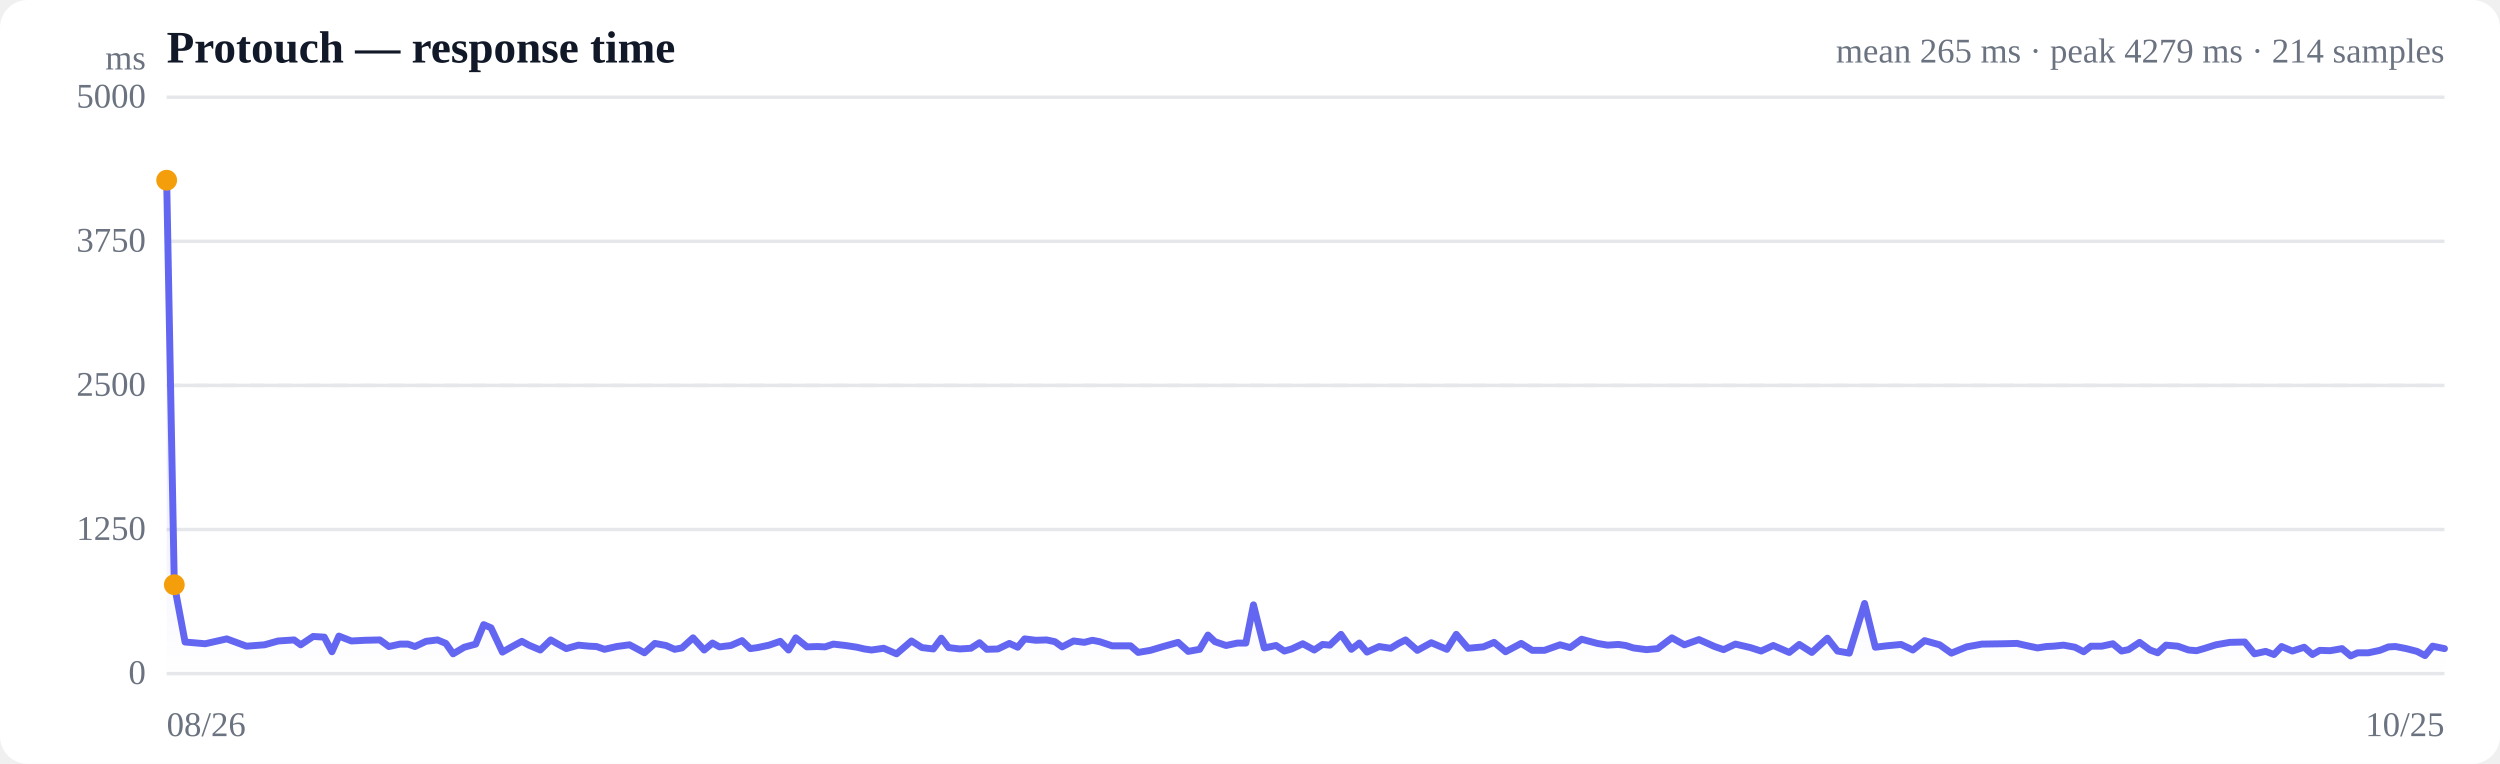
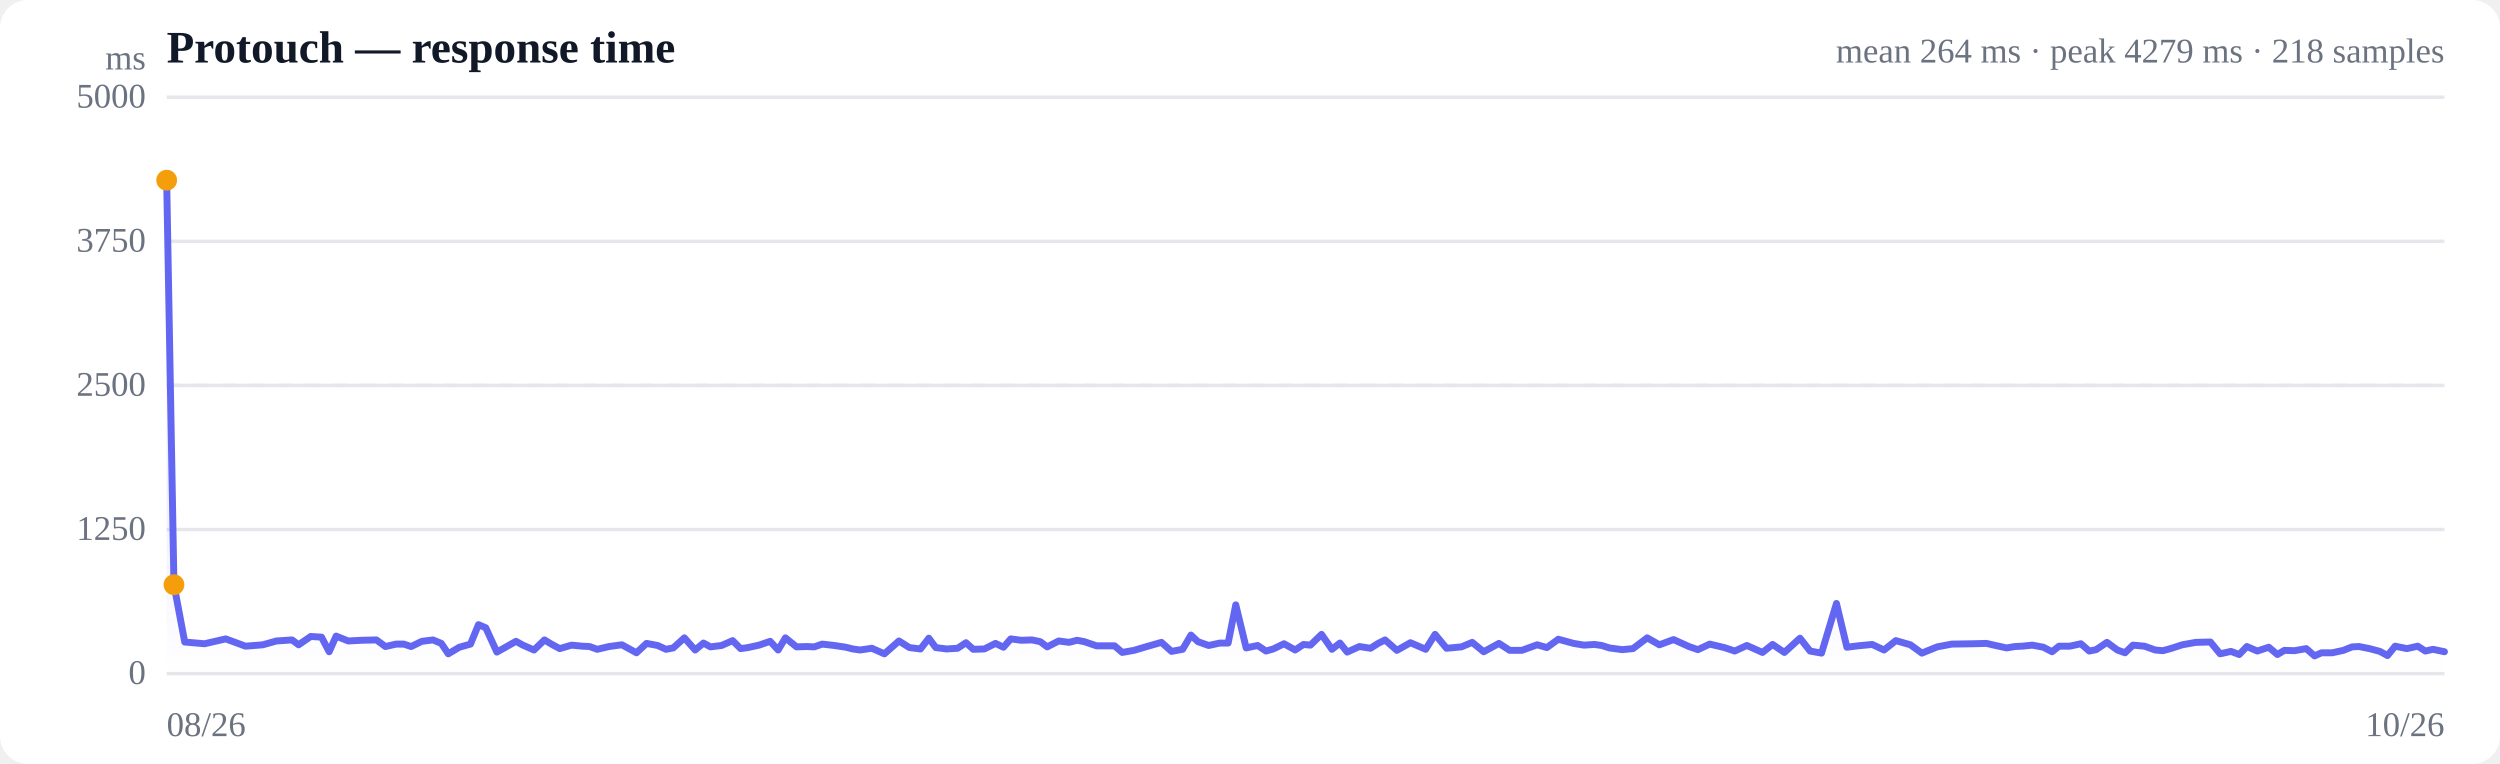
<svg xmlns="http://www.w3.org/2000/svg" viewBox="0 0 720 220" width="720" height="220" role="img" aria-label="Response time over time">
  <style>
  :root { color-scheme: light dark; }
  .bg { fill: #ffffff; }
  .grid { stroke: #e5e7eb; stroke-width: 1; }
  .axis { fill: #6b7280; font-size: 10px; }
  .title { fill: #111827; font-size: 13px; font-weight: 600; }
  .sub { fill: #6b7280; font-size: 10px; }
  .line { stroke: #6366f1; stroke-width: 2; fill: none; stroke-linejoin: round; stroke-linecap: round; }
  .area { fill: url(#fade); }
  .dot-degraded { fill: #f59e0b; }
  .dot-down { fill: #ef4444; }
  .empty { fill: #9ca3af; font-size: 12px; }
  @media (prefers-color-scheme: dark) {
    .bg { fill: #0b0f19; }
    .grid { stroke: #1f2937; }
    .axis, .sub { fill: #9ca3af; }
    .title { fill: #f3f4f6; }
    .line { stroke: #818cf8; }
  }
</style>
  <defs>
    <linearGradient id="fade" x1="0" y1="0" x2="0" y2="1">
      <stop offset="0%" stop-color="#6366f1" stop-opacity="0.28" />
      <stop offset="100%" stop-color="#6366f1" stop-opacity="0" />
    </linearGradient>
  </defs>
  <rect class="bg" width="720" height="220" rx="8" />
  <text class="title" x="48" y="18">Protouch — response time</text>
-   <text class="sub" x="704" y="18" text-anchor="end">mean 265 ms · peak 4279 ms · 214 samples</text>
+   <text class="sub" x="704" y="18" text-anchor="end">mean 264 ms · peak 4279 ms · 218 samples</text>
  <line class="grid" x1="48" y1="194.0" x2="704" y2="194.0" />
  <text class="axis" x="42" y="197" text-anchor="end">0</text>
  <line class="grid" x1="48" y1="152.5" x2="704" y2="152.5" />
  <text class="axis" x="42" y="155.5" text-anchor="end">1250</text>
  <line class="grid" x1="48" y1="111.0" x2="704" y2="111.0" />
  <text class="axis" x="42" y="114" text-anchor="end">2500</text>
  <line class="grid" x1="48" y1="69.5" x2="704" y2="69.5" />
  <text class="axis" x="42" y="72.5" text-anchor="end">3750</text>
  <line class="grid" x1="48" y1="28.0" x2="704" y2="28.0" />
  <text class="axis" x="42" y="31" text-anchor="end">5000</text>
  <line class="grid" stroke-dasharray="4 4" x1="48" y1="111.0" x2="704" y2="111.0" />
-   <path class="area" d="M48.0,51.9 L48.0,51.9 L50.2,168.4 L53.3,184.9 L59.1,185.4 L65.3,184.0 L71.0,186.1 L76.2,185.7 L80.1,184.6 L84.7,184.3 L86.6,185.7 L90.2,183.3 L93.4,183.5 L95.6,187.7 L97.6,183.2 L101.2,184.6 L105.1,184.4 L109.4,184.3 L112.0,186.2 L115.2,185.5 L117.5,185.5 L119.5,186.2 L122.7,184.7 L126.0,184.3 L128.4,185.3 L130.5,188.3 L133.7,186.4 L137.0,185.5 L139.3,179.9 L141.4,180.8 L144.7,187.8 L147.9,186.0 L150.3,184.7 L152.3,185.8 L155.6,187.2 L158.6,184.3 L160.7,185.5 L163.1,186.8 L166.6,185.8 L169.7,186.1 L171.8,186.2 L174.1,187.0 L177.6,186.2 L181.3,185.7 L185.6,188.0 L188.6,185.3 L191.8,185.9 L194.3,187.0 L196.4,186.6 L199.6,183.7 L202.8,187.2 L205.2,185.2 L207.2,186.3 L210.5,185.9 L213.7,184.5 L216.1,186.8 L218.2,186.5 L221.5,185.8 L224.7,184.7 L227.1,187.2 L229.2,183.7 L232.4,186.3 L235.4,186.2 L237.6,186.3 L240.0,185.5 L243.5,185.9 L246.8,186.4 L248.9,186.9 L251.0,187.2 L254.5,186.7 L258.2,188.3 L262.5,184.6 L265.5,186.5 L268.8,186.9 L271.1,183.8 L273.2,186.5 L276.4,186.9 L279.6,186.7 L282.1,185.1 L284.2,187.0 L287.4,186.9 L290.7,185.3 L293.1,186.4 L295.1,184.0 L298.3,184.4 L301.4,184.3 L303.8,184.8 L305.9,186.3 L309.2,184.6 L312.3,185.0 L314.6,184.4 L316.7,184.8 L320.3,186.0 L323.4,186.0 L325.6,186.0 L327.8,187.9 L331.3,187.3 L335.0,186.2 L339.3,185.0 L342.2,187.6 L345.5,187.0 L347.9,182.9 L349.9,184.8 L353.1,185.9 L356.4,185.2 L358.8,185.2 L361.0,174.2 L364.1,186.6 L367.5,185.9 L369.9,187.5 L372.0,186.9 L375.2,185.4 L378.5,187.2 L380.9,185.6 L383.0,185.8 L386.2,182.7 L389.2,187.0 L391.5,185.2 L393.7,187.8 L397.2,186.2 L400.5,186.7 L402.8,185.3 L404.8,184.3 L408.2,187.3 L412.2,185.1 L416.7,187.0 L419.4,182.7 L422.8,186.7 L427.2,186.3 L430.3,185.0 L433.6,187.7 L438.1,185.3 L441.3,187.3 L444.8,187.3 L449.3,185.7 L452.2,186.5 L455.5,184.1 L460.0,185.3 L463.0,185.8 L466.1,185.6 L468.2,185.9 L470.4,186.6 L474.2,187.1 L477.4,186.8 L481.5,183.7 L485.1,185.7 L489.3,184.2 L493.8,186.2 L496.4,187.1 L499.8,185.5 L504.1,186.5 L507.2,187.5 L510.7,185.9 L515.3,187.9 L518.2,185.6 L521.8,187.9 L526.3,183.8 L529.2,187.5 L532.6,188.1 L537.0,173.8 L540.1,186.4 L543.3,186.0 L547.5,185.6 L550.9,187.2 L554.3,184.5 L558.6,185.7 L562.0,188.1 L566.4,186.3 L570.8,185.5 L576.9,185.4 L580.9,185.3 L583.5,185.9 L586.8,186.6 L589.3,186.2 L591.4,186.1 L594.3,185.8 L597.6,186.4 L600.1,187.7 L602.2,186.1 L605.3,186.1 L608.5,185.4 L611.0,187.5 L613.0,187.1 L616.2,185.0 L619.2,187.2 L621.4,188.0 L623.8,185.8 L627.2,186.1 L630.3,187.2 L632.6,187.4 L634.7,186.8 L638.2,185.7 L642.2,185.0 L646.5,184.9 L649.3,188.3 L652.5,187.6 L654.9,188.5 L657.1,186.2 L660.2,187.5 L663.6,186.4 L666.0,188.5 L668.1,187.3 L671.1,187.4 L674.5,186.8 L677.0,188.9 L679.0,188.0 L682.1,188.0 L685.4,187.3 L687.9,186.3 L689.9,186.2 L693.0,186.8 L696.1,187.6 L698.4,188.8 L700.6,186.1 L704.0,186.8 L704.0,194.0 L48.0,194.0 Z" />
-   <path class="line" d="M48.0,51.9 L50.2,168.4 L53.3,184.9 L59.1,185.4 L65.3,184.0 L71.0,186.1 L76.2,185.7 L80.1,184.6 L84.7,184.3 L86.6,185.7 L90.2,183.3 L93.4,183.5 L95.6,187.7 L97.6,183.2 L101.2,184.6 L105.1,184.4 L109.4,184.3 L112.0,186.2 L115.2,185.5 L117.5,185.5 L119.5,186.2 L122.7,184.7 L126.0,184.3 L128.4,185.3 L130.5,188.3 L133.7,186.4 L137.0,185.5 L139.3,179.9 L141.4,180.8 L144.7,187.8 L147.9,186.0 L150.3,184.7 L152.3,185.8 L155.6,187.2 L158.6,184.3 L160.7,185.5 L163.1,186.8 L166.6,185.8 L169.7,186.1 L171.8,186.2 L174.1,187.0 L177.6,186.2 L181.3,185.7 L185.6,188.0 L188.6,185.3 L191.8,185.9 L194.3,187.0 L196.4,186.6 L199.6,183.7 L202.8,187.2 L205.2,185.2 L207.2,186.3 L210.5,185.9 L213.7,184.5 L216.1,186.8 L218.2,186.5 L221.5,185.8 L224.7,184.7 L227.1,187.2 L229.2,183.7 L232.4,186.3 L235.4,186.2 L237.6,186.3 L240.0,185.5 L243.5,185.9 L246.8,186.4 L248.9,186.9 L251.0,187.2 L254.5,186.7 L258.2,188.3 L262.5,184.6 L265.5,186.5 L268.8,186.9 L271.1,183.8 L273.2,186.5 L276.4,186.9 L279.6,186.7 L282.1,185.1 L284.2,187.0 L287.4,186.9 L290.7,185.3 L293.1,186.4 L295.1,184.0 L298.3,184.4 L301.4,184.3 L303.8,184.8 L305.9,186.3 L309.2,184.6 L312.3,185.0 L314.6,184.4 L316.7,184.8 L320.3,186.0 L323.4,186.0 L325.6,186.0 L327.8,187.9 L331.3,187.3 L335.0,186.2 L339.3,185.0 L342.2,187.6 L345.5,187.0 L347.9,182.9 L349.9,184.8 L353.1,185.9 L356.4,185.2 L358.8,185.2 L361.0,174.2 L364.1,186.6 L367.5,185.9 L369.9,187.5 L372.0,186.9 L375.2,185.4 L378.5,187.2 L380.9,185.6 L383.0,185.8 L386.2,182.7 L389.2,187.0 L391.5,185.2 L393.7,187.8 L397.2,186.2 L400.5,186.7 L402.8,185.3 L404.8,184.3 L408.2,187.3 L412.2,185.1 L416.7,187.0 L419.4,182.7 L422.8,186.7 L427.2,186.3 L430.3,185.0 L433.6,187.7 L438.1,185.3 L441.3,187.3 L444.8,187.3 L449.3,185.7 L452.2,186.5 L455.5,184.1 L460.0,185.3 L463.0,185.8 L466.1,185.6 L468.2,185.9 L470.4,186.6 L474.2,187.1 L477.4,186.8 L481.5,183.7 L485.1,185.7 L489.3,184.2 L493.8,186.2 L496.4,187.1 L499.8,185.5 L504.1,186.5 L507.2,187.5 L510.7,185.9 L515.3,187.9 L518.2,185.6 L521.8,187.9 L526.3,183.8 L529.2,187.5 L532.6,188.1 L537.0,173.8 L540.1,186.4 L543.3,186.0 L547.5,185.6 L550.9,187.2 L554.3,184.5 L558.6,185.7 L562.0,188.1 L566.4,186.3 L570.8,185.5 L576.9,185.4 L580.9,185.3 L583.5,185.9 L586.8,186.6 L589.3,186.2 L591.4,186.1 L594.3,185.8 L597.6,186.4 L600.1,187.7 L602.2,186.1 L605.3,186.1 L608.5,185.4 L611.0,187.5 L613.0,187.1 L616.2,185.0 L619.2,187.2 L621.4,188.0 L623.8,185.8 L627.2,186.1 L630.3,187.2 L632.6,187.4 L634.7,186.8 L638.2,185.7 L642.2,185.0 L646.5,184.9 L649.3,188.3 L652.5,187.6 L654.9,188.5 L657.1,186.2 L660.2,187.5 L663.6,186.4 L666.0,188.5 L668.1,187.3 L671.1,187.4 L674.5,186.8 L677.0,188.9 L679.0,188.0 L682.1,188.0 L685.4,187.3 L687.9,186.3 L689.9,186.2 L693.0,186.8 L696.1,187.6 L698.4,188.8 L700.6,186.1 L704.0,186.8" />
+   <path class="area" d="M48.0,51.9 L48.0,51.9 L50.1,168.4 L53.2,184.9 L58.9,185.4 L65.0,184.0 L70.7,186.1 L75.7,185.7 L79.6,184.6 L84.1,184.3 L86.0,185.7 L89.5,183.3 L92.6,183.5 L94.8,187.7 L96.8,183.2 L100.3,184.6 L104.1,184.4 L108.4,184.3 L111.0,186.2 L114.1,185.5 L116.3,185.5 L118.4,186.2 L121.5,184.7 L124.7,184.3 L127.1,185.3 L129.1,188.3 L132.3,186.4 L135.5,185.5 L137.8,179.9 L139.9,180.8 L143.1,187.8 L146.3,186.0 L148.6,184.7 L150.6,185.8 L153.8,187.2 L156.8,184.3 L158.8,185.5 L161.2,186.8 L164.6,185.8 L167.7,186.1 L169.8,186.2 L172.0,187.0 L175.4,186.2 L179.1,185.7 L183.3,188.0 L186.2,185.3 L189.4,185.9 L191.8,187.0 L193.9,186.6 L197.1,183.7 L200.2,187.2 L202.6,185.2 L204.6,186.3 L207.8,185.9 L211.0,184.5 L213.3,186.8 L215.4,186.5 L218.6,185.8 L221.8,184.7 L224.1,187.2 L226.2,183.7 L229.4,186.3 L232.3,186.2 L234.5,186.3 L236.8,185.5 L240.3,185.9 L243.6,186.4 L245.6,186.9 L247.7,187.2 L251.1,186.7 L254.7,188.3 L258.9,184.6 L261.9,186.5 L265.1,186.9 L267.5,183.8 L269.5,186.5 L272.6,186.9 L275.8,186.7 L278.2,185.1 L280.3,187.0 L283.5,186.9 L286.7,185.3 L289.0,186.4 L291.1,184.0 L294.1,184.4 L297.2,184.3 L299.6,184.8 L301.6,186.3 L304.9,184.6 L307.9,185.0 L310.2,184.4 L312.3,184.8 L315.8,186.0 L318.9,186.0 L321.0,186.0 L323.2,187.9 L326.6,187.3 L330.3,186.2 L334.5,185.0 L337.4,187.6 L340.6,187.0 L343.0,182.9 L345.0,184.8 L348.1,185.9 L351.3,185.2 L353.7,185.2 L355.9,174.2 L358.9,186.6 L362.2,185.9 L364.6,187.5 L366.7,186.9 L369.8,185.4 L373.0,187.2 L375.4,185.6 L377.4,185.8 L380.6,182.7 L383.6,187.0 L385.9,185.2 L388.0,187.8 L391.5,186.2 L394.7,186.7 L396.9,185.3 L398.9,184.3 L402.3,187.3 L406.2,185.1 L410.6,187.0 L413.3,182.7 L416.6,186.7 L420.9,186.3 L424.0,185.0 L427.3,187.7 L431.7,185.3 L434.8,187.3 L438.3,187.3 L442.7,185.7 L445.5,186.5 L448.8,184.1 L453.2,185.3 L456.2,185.8 L459.2,185.6 L461.3,185.9 L463.5,186.6 L467.2,187.1 L470.3,186.8 L474.4,183.7 L477.9,185.7 L482.0,184.2 L486.4,186.2 L489.0,187.1 L492.4,185.5 L496.6,186.5 L499.6,187.5 L503.1,185.9 L507.6,187.9 L510.5,185.6 L513.9,187.9 L518.4,183.8 L521.3,187.5 L524.6,188.1 L528.9,173.8 L531.9,186.4 L535.1,186.0 L539.2,185.6 L542.6,187.2 L546.0,184.5 L550.2,185.7 L553.5,188.1 L557.9,186.3 L562.1,185.5 L568.2,185.4 L572.1,185.3 L574.7,185.9 L577.9,186.6 L580.3,186.2 L582.4,186.1 L585.3,185.8 L588.5,186.4 L591.0,187.7 L593.0,186.1 L596.1,186.1 L599.3,185.4 L601.7,187.5 L603.7,187.1 L606.8,185.0 L609.8,187.2 L612.0,188.0 L614.3,185.8 L617.6,186.1 L620.7,187.2 L622.9,187.4 L625.1,186.8 L628.5,185.7 L632.4,185.0 L636.6,184.9 L639.4,188.3 L642.5,187.6 L644.9,188.5 L647.1,186.2 L650.1,187.5 L653.4,186.4 L655.9,188.5 L657.9,187.3 L660.8,187.4 L664.2,186.8 L666.6,188.9 L668.6,188.0 L671.7,188.0 L674.9,187.3 L677.4,186.3 L679.4,186.2 L682.4,186.8 L685.4,187.6 L687.6,188.8 L689.8,186.1 L693.2,186.8 L696.3,186.1 L698.5,187.5 L700.7,187.0 L704.0,187.7 L704.0,194.0 L48.0,194.0 Z" />
+   <path class="line" d="M48.0,51.9 L50.1,168.4 L53.2,184.9 L58.9,185.4 L65.0,184.0 L70.7,186.1 L75.7,185.7 L79.6,184.6 L84.1,184.3 L86.0,185.7 L89.5,183.3 L92.6,183.5 L94.8,187.7 L96.8,183.2 L100.3,184.6 L104.1,184.4 L108.4,184.3 L111.0,186.2 L114.1,185.5 L116.3,185.5 L118.4,186.2 L121.5,184.7 L124.7,184.3 L127.1,185.3 L129.1,188.3 L132.3,186.4 L135.5,185.5 L137.8,179.9 L139.9,180.8 L143.1,187.8 L146.3,186.0 L148.6,184.7 L150.6,185.8 L153.8,187.2 L156.8,184.3 L158.8,185.5 L161.2,186.8 L164.6,185.8 L167.7,186.1 L169.8,186.2 L172.0,187.0 L175.4,186.2 L179.1,185.7 L183.3,188.0 L186.2,185.3 L189.4,185.9 L191.8,187.0 L193.9,186.6 L197.1,183.7 L200.2,187.2 L202.6,185.2 L204.6,186.3 L207.8,185.9 L211.0,184.5 L213.3,186.8 L215.4,186.5 L218.6,185.8 L221.8,184.7 L224.1,187.2 L226.2,183.7 L229.4,186.3 L232.3,186.2 L234.5,186.3 L236.8,185.5 L240.3,185.9 L243.6,186.4 L245.6,186.9 L247.7,187.2 L251.1,186.7 L254.7,188.3 L258.9,184.6 L261.9,186.5 L265.1,186.9 L267.5,183.8 L269.5,186.5 L272.6,186.9 L275.8,186.7 L278.2,185.1 L280.3,187.0 L283.5,186.9 L286.7,185.3 L289.0,186.4 L291.1,184.0 L294.1,184.4 L297.2,184.3 L299.6,184.8 L301.6,186.3 L304.9,184.6 L307.9,185.0 L310.2,184.4 L312.3,184.8 L315.8,186.0 L318.9,186.0 L321.0,186.0 L323.2,187.9 L326.6,187.3 L330.3,186.2 L334.5,185.0 L337.4,187.6 L340.6,187.0 L343.0,182.9 L345.0,184.8 L348.1,185.9 L351.3,185.2 L353.7,185.2 L355.9,174.2 L358.9,186.6 L362.2,185.9 L364.6,187.5 L366.7,186.9 L369.8,185.4 L373.0,187.2 L375.4,185.6 L377.4,185.8 L380.6,182.7 L383.6,187.0 L385.9,185.2 L388.0,187.8 L391.5,186.2 L394.7,186.7 L396.9,185.3 L398.9,184.3 L402.3,187.3 L406.2,185.1 L410.6,187.0 L413.3,182.7 L416.6,186.7 L420.9,186.3 L424.0,185.0 L427.3,187.7 L431.7,185.3 L434.8,187.3 L438.3,187.3 L442.7,185.7 L445.5,186.5 L448.8,184.1 L453.2,185.3 L456.2,185.8 L459.2,185.6 L461.3,185.9 L463.5,186.6 L467.2,187.1 L470.3,186.8 L474.4,183.7 L477.9,185.7 L482.0,184.2 L486.4,186.2 L489.0,187.1 L492.4,185.5 L496.6,186.5 L499.6,187.5 L503.1,185.9 L507.6,187.9 L510.5,185.6 L513.9,187.9 L518.4,183.8 L521.3,187.5 L524.6,188.1 L528.9,173.8 L531.9,186.4 L535.1,186.0 L539.2,185.6 L542.6,187.2 L546.0,184.5 L550.2,185.7 L553.5,188.1 L557.9,186.3 L562.1,185.5 L568.2,185.4 L572.1,185.3 L574.7,185.9 L577.9,186.6 L580.3,186.2 L582.4,186.1 L585.3,185.8 L588.5,186.4 L591.0,187.7 L593.0,186.1 L596.1,186.1 L599.3,185.4 L601.7,187.5 L603.7,187.1 L606.8,185.0 L609.8,187.2 L612.0,188.0 L614.3,185.8 L617.6,186.1 L620.7,187.2 L622.9,187.4 L625.1,186.8 L628.5,185.7 L632.4,185.0 L636.6,184.9 L639.4,188.3 L642.5,187.6 L644.9,188.5 L647.1,186.2 L650.1,187.5 L653.4,186.4 L655.9,188.5 L657.9,187.3 L660.8,187.4 L664.2,186.8 L666.6,188.9 L668.6,188.0 L671.7,188.0 L674.9,187.3 L677.4,186.3 L679.4,186.2 L682.4,186.8 L685.4,187.6 L687.6,188.8 L689.8,186.1 L693.2,186.8 L696.3,186.1 L698.5,187.5 L700.7,187.0 L704.0,187.7" />
  <circle class="dot-degraded" cx="48.0" cy="51.9" r="3" />
-   <circle class="dot-degraded" cx="50.2" cy="168.4" r="3" />
+   <circle class="dot-degraded" cx="50.1" cy="168.4" r="3" />
  <text class="axis" x="48" y="212">08/26</text>
-   <text class="axis" x="704" y="212" text-anchor="end">10/25</text>
+   <text class="axis" x="704" y="212" text-anchor="end">10/26</text>
  <text class="axis" x="42" y="20" text-anchor="end">ms</text>
</svg>
